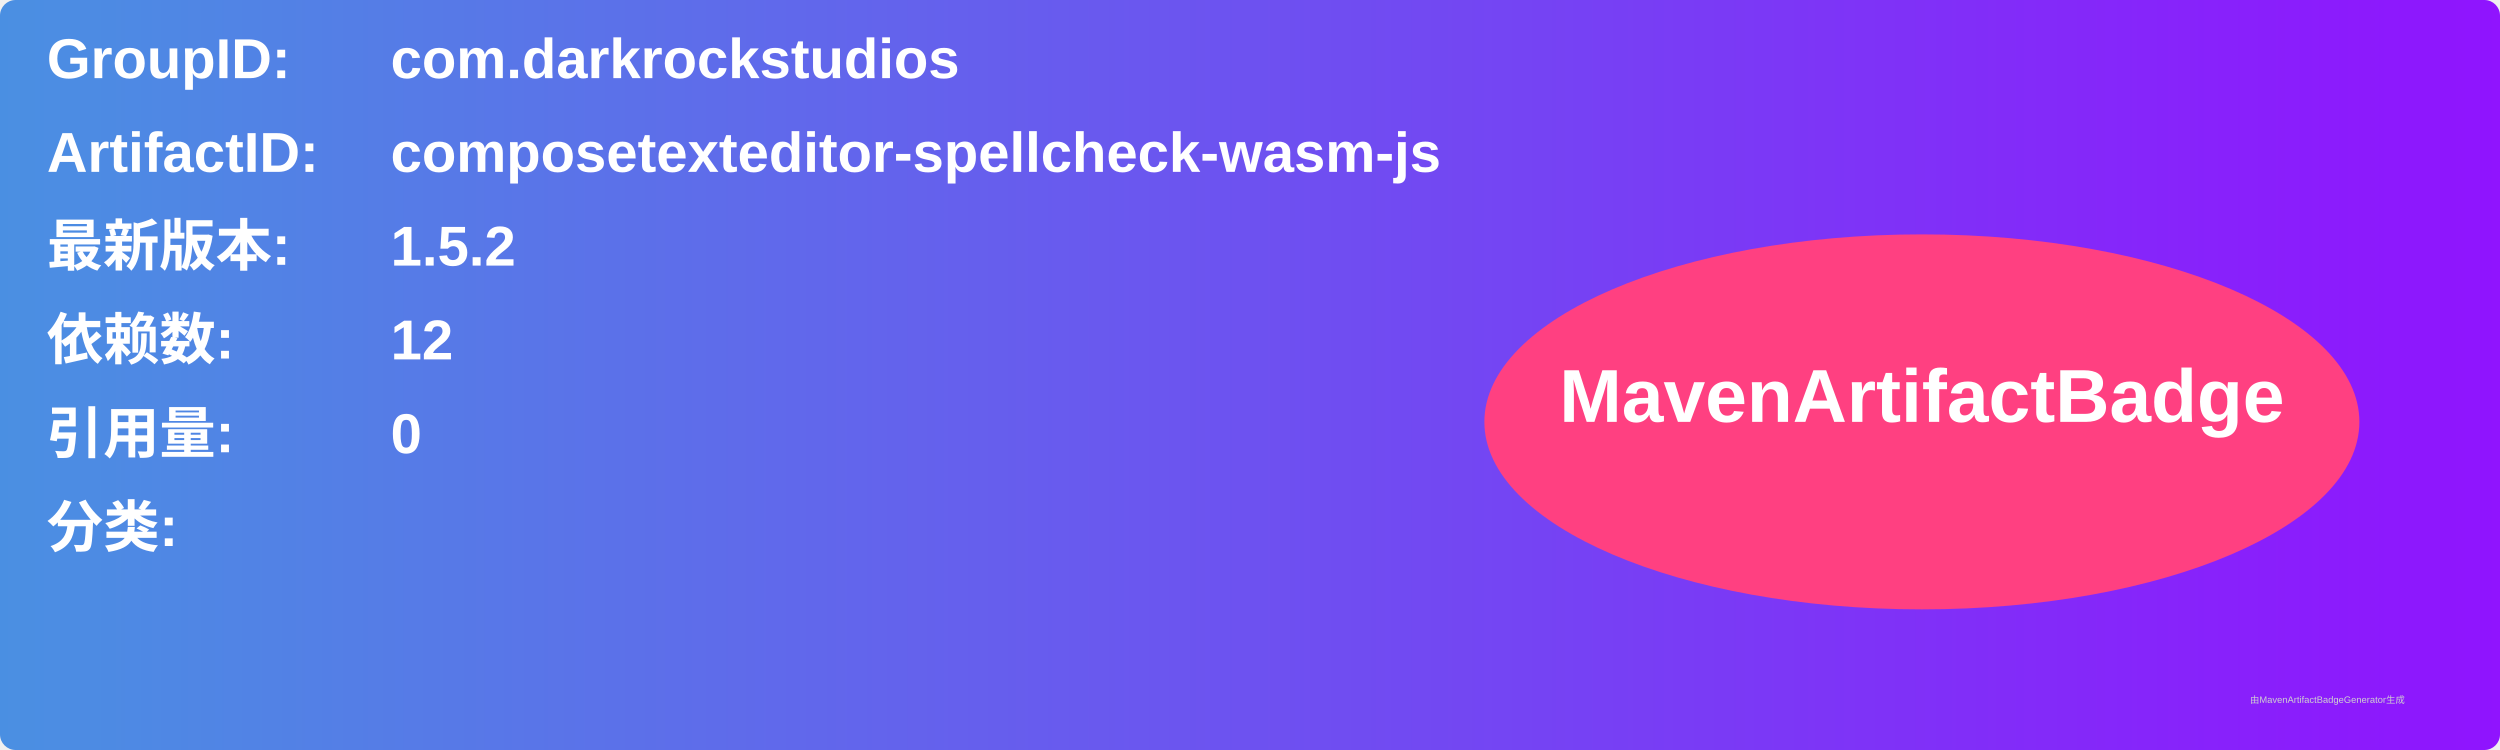
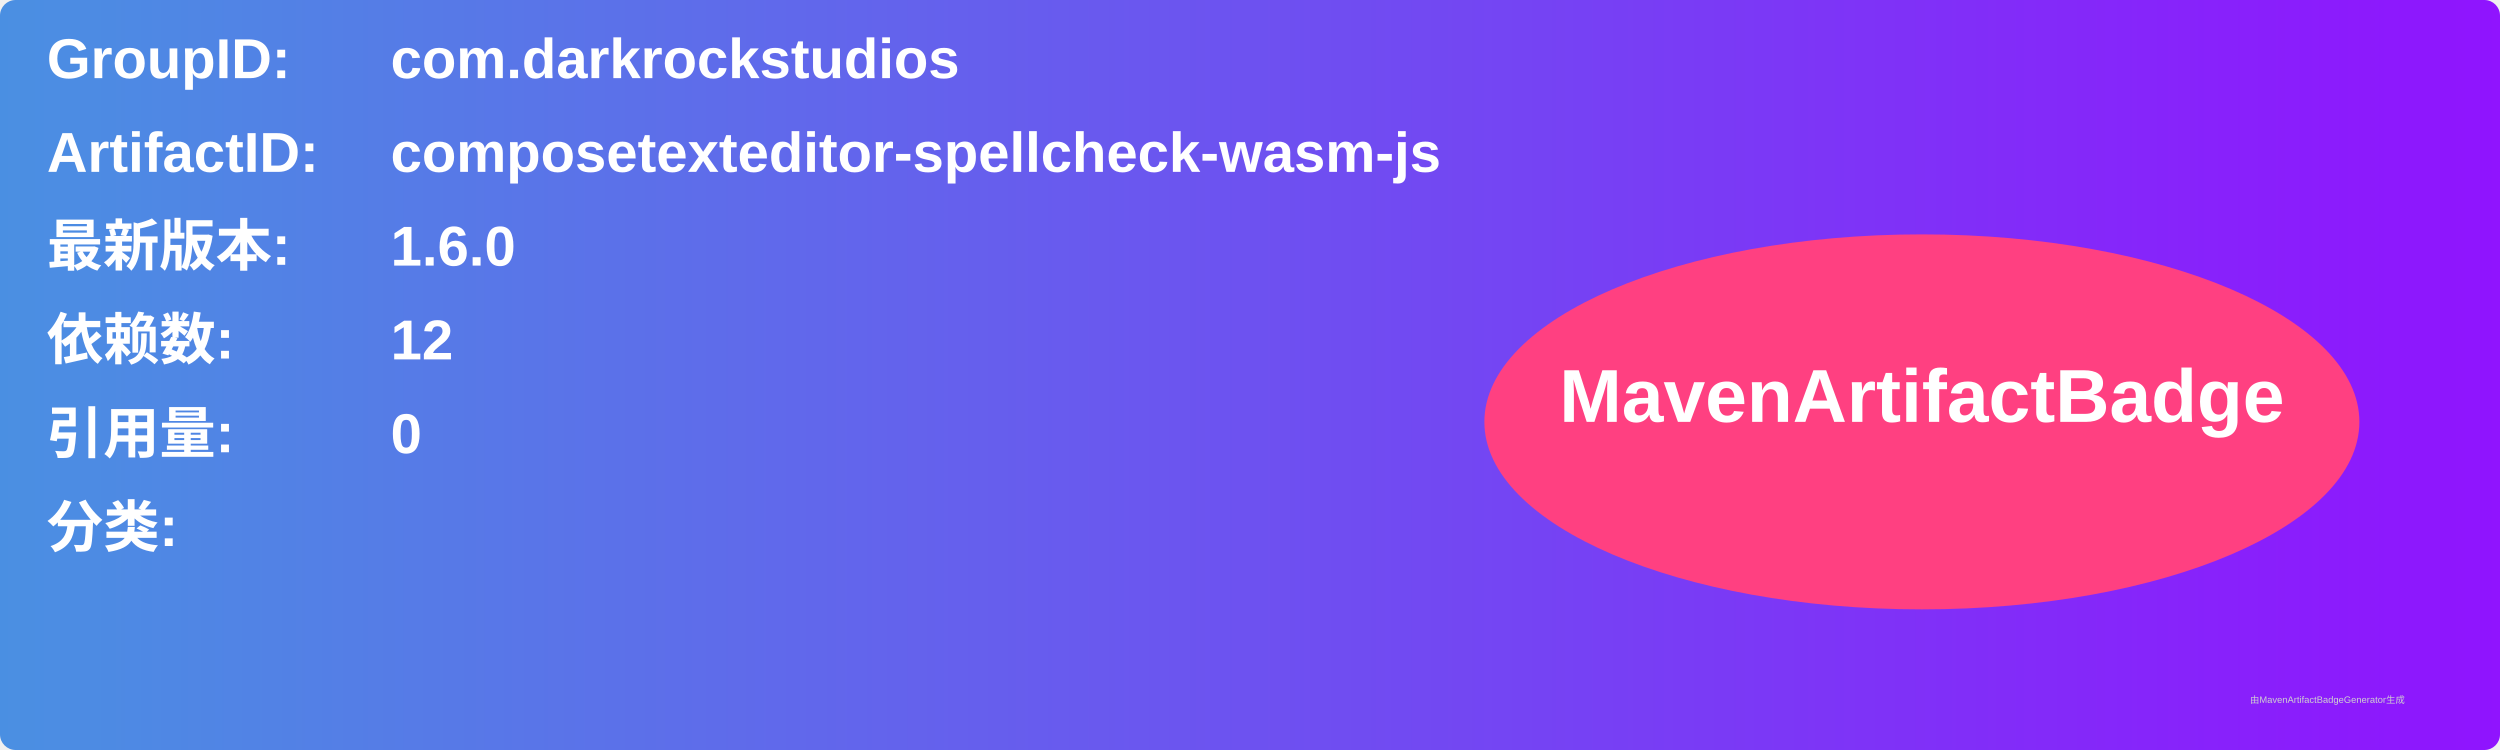
<svg xmlns="http://www.w3.org/2000/svg" width="800" height="240" viewBox="0 0 800 240">
  <linearGradient id="grad" x1="0%" y1="0%" x2="100%" y2="0%">
    <stop offset="0%" stop-color="#4a90e2" />
    <stop offset="100%" stop-color="#9013fe" />
  </linearGradient>
  <rect width="100%" height="100%" rx="5" ry="5" fill="url(#grad)" />
  <g transform="translate(15, 15)">
    <text x="0" y="10" font-family="Arial" font-size="18" fill="white" font-weight="bold" width="260">GroupID:</text>
    <text x="110" y="10" font-family="Arial" font-size="18" fill="white" font-weight="bold" width="460">com.darkrockstudios</text>
    <text x="0" y="40" font-family="Arial" font-size="18" fill="white" font-weight="bold" width="260">ArtifactID:</text>
    <text x="110" y="40" font-family="Arial" font-size="18" fill="white" font-weight="bold" width="460">composetexteditor-spellcheck-wasm-js</text>
    <text x="0" y="70" font-family="Arial" font-size="18" fill="white" font-weight="bold">最新版本:</text>
    <text x="110" y="70" font-family="Arial" font-size="18" fill="white" font-weight="bold">
-       <tspan font-weight="bold">1.5.2</tspan>
+       <tspan font-weight="bold">1.6.0</tspan>
    </text>
    <text x="0" y="100" font-family="Arial" font-size="18" fill="white" font-weight="bold">依赖数: </text>
    <text x="110" y="100" font-family="Arial" font-size="18" fill="white">
      <tspan font-weight="bold">12</tspan>
    </text>
    <text x="0" y="130" font-family="Arial" font-size="18" fill="white" font-weight="bold">引用量: </text>
    <text x="110" y="130" font-family="Arial" font-size="18" fill="white">
      <tspan font-weight="bold">0</tspan>
    </text>
    <text x="0" y="160" font-family="Arial" font-size="18" fill="white" font-weight="bold">分类:</text>
    <text x="10" y="190" font-family="Arial" font-size="10" fill="white">
      <tspan font-weight="bold" />
    </text>
    <ellipse cx="600" cy="120" rx="140" ry="60" fill="#ff4081" />
    <text x="600" y="120" text-anchor="middle" font-family="Arial" font-size="24" fill="white" font-weight="bold">MavenArtifactBadge</text>
  </g>
  <text x="720" y="225" font-family="Arial" font-size="3" fill="#d0d0d0">由MavenArtifactBadgeGenerator生成</text>
</svg>
